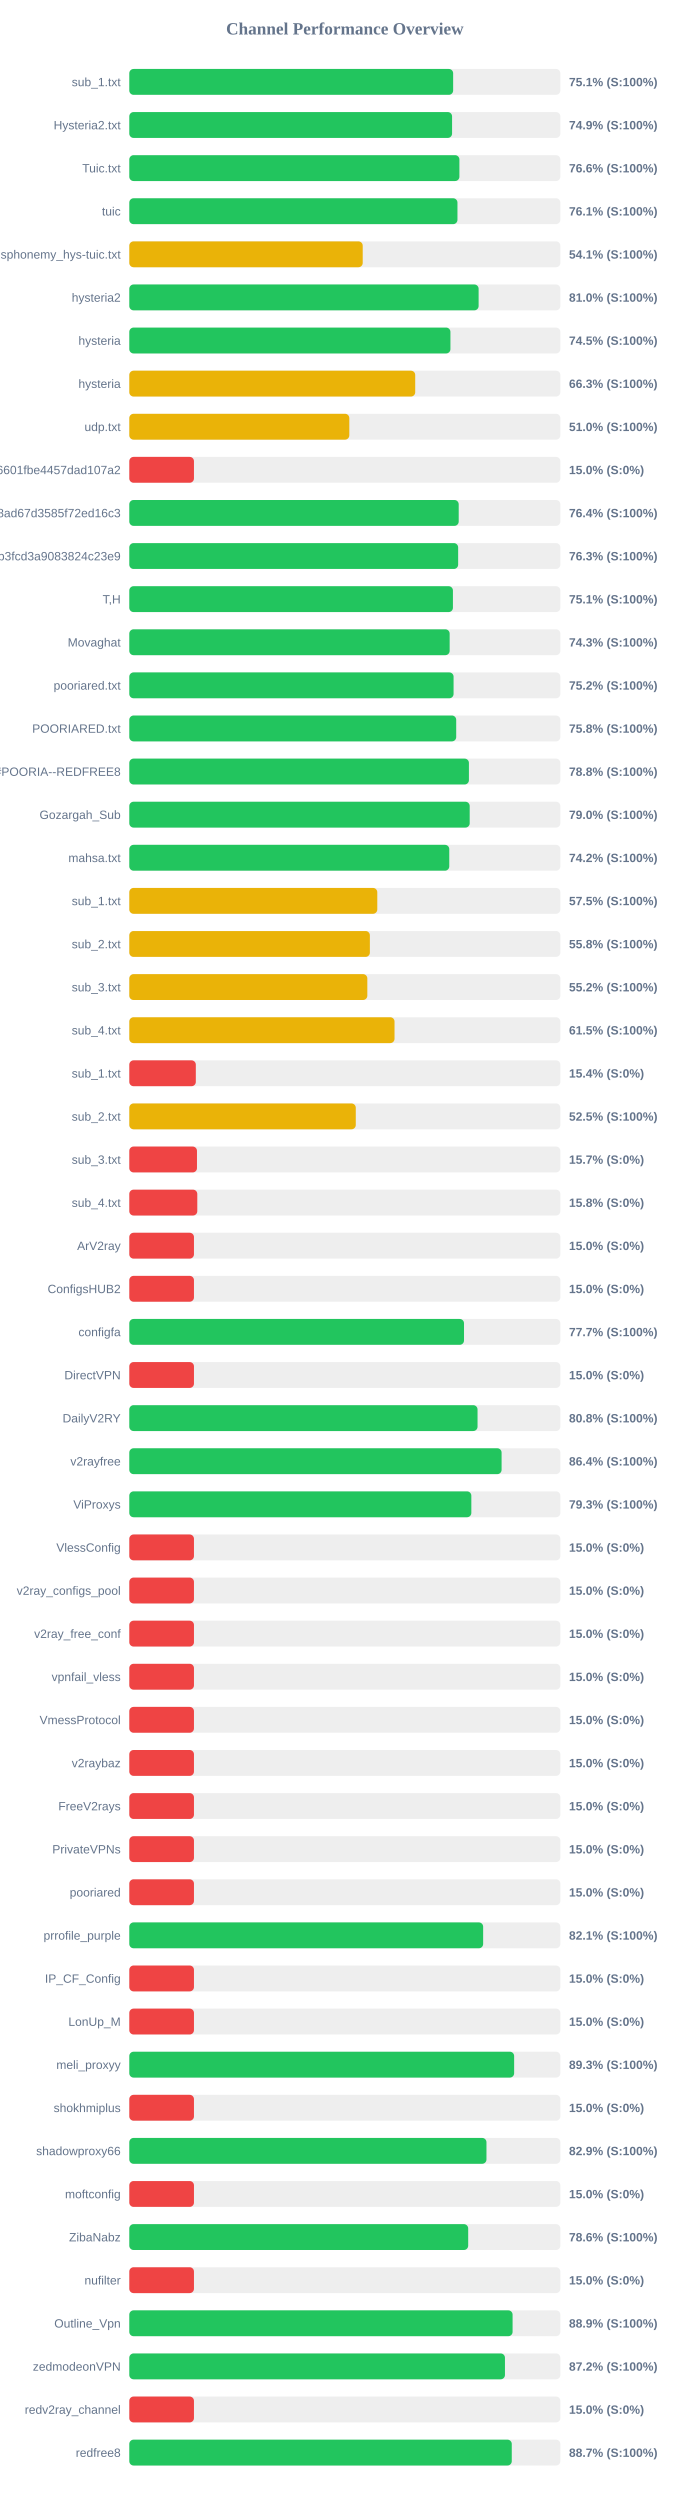
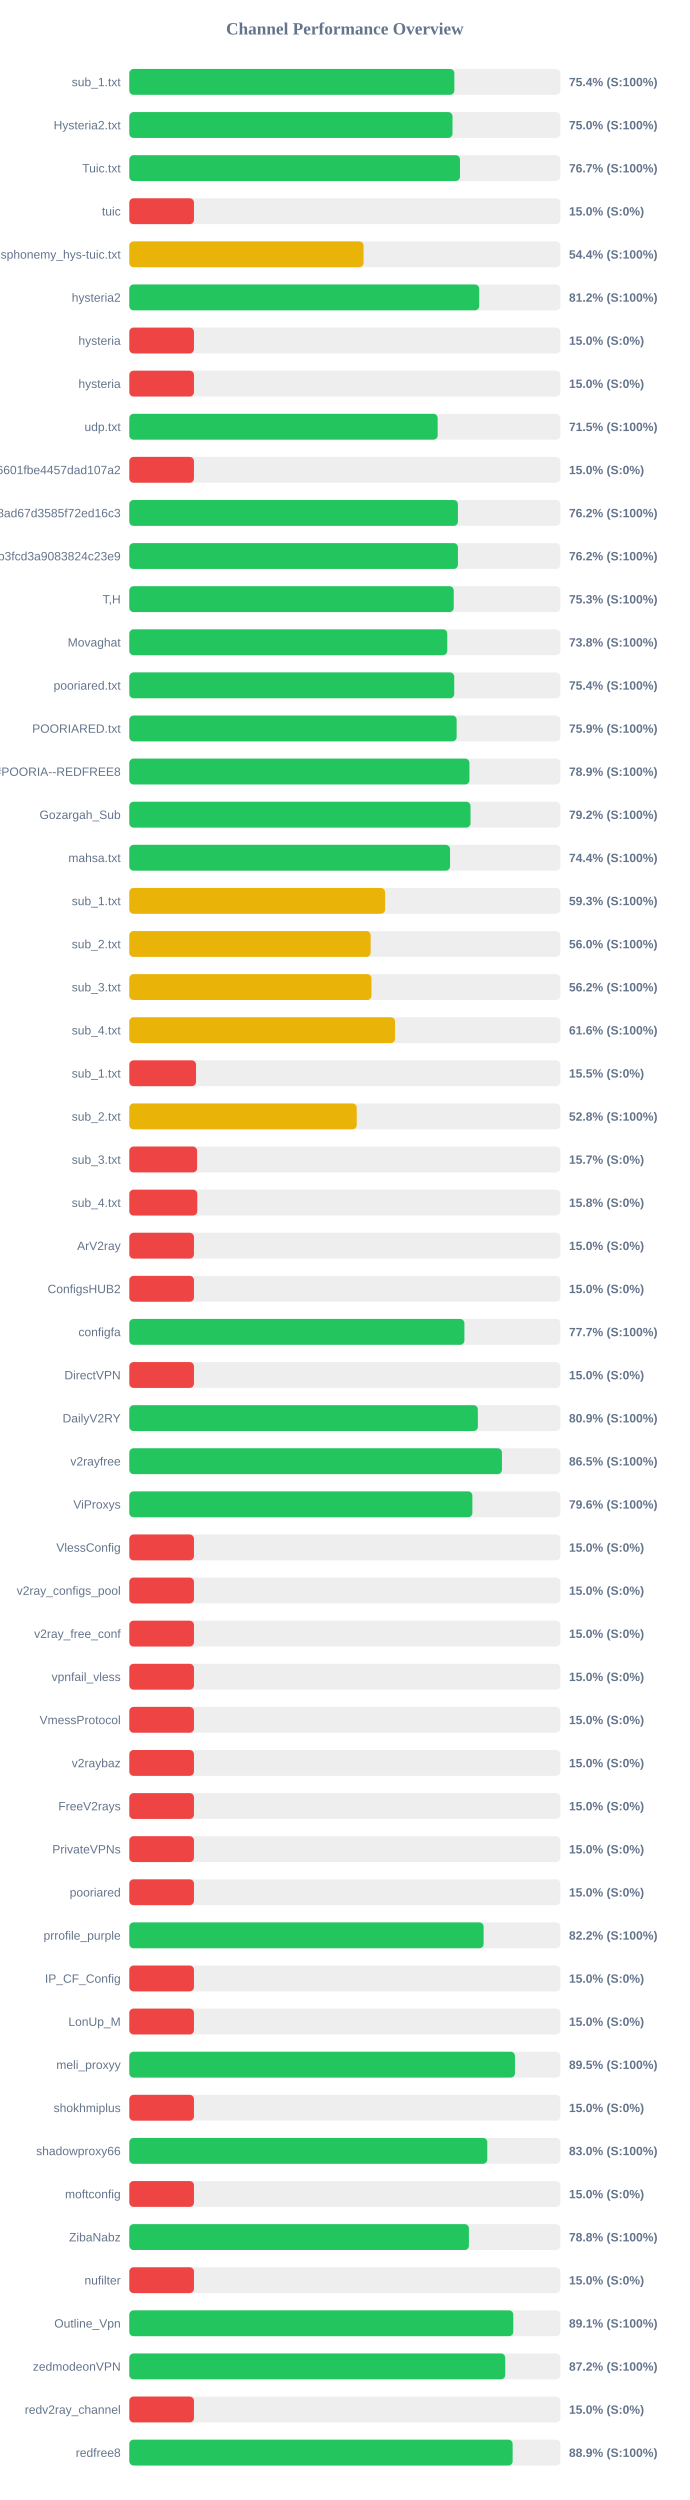
<svg xmlns="http://www.w3.org/2000/svg" width="800" height="2900" version="1.1">
  <style>
        .row { font: 14px Arial; fill: #64748b; }
        .score { font: bold 14px Arial; fill: #64748b; }
    </style>
  <text x="400" y="40" text-anchor="middle" font-size="20px" font-weight="bold" fill="#64748b">Channel Performance Overview</text>
  <rect x="150" y="80" width="500" height="30" fill="#eee" rx="5" />
-   <rect x="150" y="80" width="375.65" height="30" fill="#22c55e" rx="5" />
+   <rect x="150" y="80" width="377.05" height="30" fill="#22c55e" rx="5" />
  <text x="140" y="100" text-anchor="end" class="row">sub_1.txt</text>
-   <text x="660" y="100" text-anchor="start" class="score">75.1% (S:100%)</text>
+   <text x="660" y="100" text-anchor="start" class="score">75.4% (S:100%)</text>
  <rect x="150" y="130" width="500" height="30" fill="#eee" rx="5" />
-   <rect x="150" y="130" width="374.4" height="30" fill="#22c55e" rx="5" />
+   <rect x="150" y="130" width="374.9" height="30" fill="#22c55e" rx="5" />
  <text x="140" y="150" text-anchor="end" class="row">Hysteria2.txt</text>
-   <text x="660" y="150" text-anchor="start" class="score">74.9% (S:100%)</text>
+   <text x="660" y="150" text-anchor="start" class="score">75.0% (S:100%)</text>
  <rect x="150" y="180" width="500" height="30" fill="#eee" rx="5" />
-   <rect x="150" y="180" width="382.9" height="30" fill="#22c55e" rx="5" />
+   <rect x="150" y="180" width="383.55" height="30" fill="#22c55e" rx="5" />
  <text x="140" y="200" text-anchor="end" class="row">Tuic.txt</text>
-   <text x="660" y="200" text-anchor="start" class="score">76.6% (S:100%)</text>
+   <text x="660" y="200" text-anchor="start" class="score">76.7% (S:100%)</text>
  <rect x="150" y="230" width="500" height="30" fill="#eee" rx="5" />
-   <rect x="150" y="230" width="380.65" height="30" fill="#22c55e" rx="5" />
+   <rect x="150" y="230" width="75.0" height="30" fill="#ef4444" rx="5" />
  <text x="140" y="250" text-anchor="end" class="row">tuic</text>
-   <text x="660" y="250" text-anchor="start" class="score">76.1% (S:100%)</text>
+   <text x="660" y="250" text-anchor="start" class="score">15.0% (S:0%)</text>
  <rect x="150" y="280" width="500" height="30" fill="#eee" rx="5" />
-   <rect x="150" y="280" width="270.75" height="30" fill="#eab308" rx="5" />
+   <rect x="150" y="280" width="271.75" height="30" fill="#eab308" rx="5" />
  <text x="140" y="300" text-anchor="end" class="row">ndsphonemy_hys-tuic.txt</text>
-   <text x="660" y="300" text-anchor="start" class="score">54.1% (S:100%)</text>
+   <text x="660" y="300" text-anchor="start" class="score">54.4% (S:100%)</text>
  <rect x="150" y="330" width="500" height="30" fill="#eee" rx="5" />
-   <rect x="150" y="330" width="405.2" height="30" fill="#22c55e" rx="5" />
+   <rect x="150" y="330" width="405.9" height="30" fill="#22c55e" rx="5" />
  <text x="140" y="350" text-anchor="end" class="row">hysteria2</text>
-   <text x="660" y="350" text-anchor="start" class="score">81.0% (S:100%)</text>
+   <text x="660" y="350" text-anchor="start" class="score">81.2% (S:100%)</text>
  <rect x="150" y="380" width="500" height="30" fill="#eee" rx="5" />
-   <rect x="150" y="380" width="372.5" height="30" fill="#22c55e" rx="5" />
+   <rect x="150" y="380" width="75.0" height="30" fill="#ef4444" rx="5" />
  <text x="140" y="400" text-anchor="end" class="row">hysteria</text>
-   <text x="660" y="400" text-anchor="start" class="score">74.5% (S:100%)</text>
+   <text x="660" y="400" text-anchor="start" class="score">15.0% (S:0%)</text>
  <rect x="150" y="430" width="500" height="30" fill="#eee" rx="5" />
-   <rect x="150" y="430" width="331.65" height="30" fill="#eab308" rx="5" />
+   <rect x="150" y="430" width="75.0" height="30" fill="#ef4444" rx="5" />
  <text x="140" y="450" text-anchor="end" class="row">hysteria</text>
-   <text x="660" y="450" text-anchor="start" class="score">66.3% (S:100%)</text>
+   <text x="660" y="450" text-anchor="start" class="score">15.0% (S:0%)</text>
  <rect x="150" y="480" width="500" height="30" fill="#eee" rx="5" />
-   <rect x="150" y="480" width="255.2" height="30" fill="#eab308" rx="5" />
+   <rect x="150" y="480" width="357.7" height="30" fill="#22c55e" rx="5" />
  <text x="140" y="500" text-anchor="end" class="row">udp.txt</text>
-   <text x="660" y="500" text-anchor="start" class="score">51.0% (S:100%)</text>
+   <text x="660" y="500" text-anchor="start" class="score">71.5% (S:100%)</text>
  <rect x="150" y="530" width="500" height="30" fill="#eee" rx="5" />
  <rect x="150" y="530" width="75.0" height="30" fill="#ef4444" rx="5" />
  <text x="140" y="550" text-anchor="end" class="row">6ca22ad3b96aa6601fbe4457dad107a2</text>
  <text x="660" y="550" text-anchor="start" class="score">15.0% (S:0%)</text>
  <rect x="150" y="580" width="500" height="30" fill="#eee" rx="5" />
-   <rect x="150" y="580" width="382.1" height="30" fill="#22c55e" rx="5" />
+   <rect x="150" y="580" width="381.2" height="30" fill="#22c55e" rx="5" />
  <text x="140" y="600" text-anchor="end" class="row">d2ddf60933dd08ad67d3585f72ed16c3</text>
-   <text x="660" y="600" text-anchor="start" class="score">76.4% (S:100%)</text>
+   <text x="660" y="600" text-anchor="start" class="score">76.2% (S:100%)</text>
  <rect x="150" y="630" width="500" height="30" fill="#eee" rx="5" />
-   <rect x="150" y="630" width="381.45" height="30" fill="#22c55e" rx="5" />
+   <rect x="150" y="630" width="381.2" height="30" fill="#22c55e" rx="5" />
  <text x="140" y="650" text-anchor="end" class="row">subscribe?token=8bc38a0c131e9b3fcd3a9083824c23e9</text>
-   <text x="660" y="650" text-anchor="start" class="score">76.3% (S:100%)</text>
+   <text x="660" y="650" text-anchor="start" class="score">76.2% (S:100%)</text>
  <rect x="150" y="680" width="500" height="30" fill="#eee" rx="5" />
-   <rect x="150" y="680" width="375.4" height="30" fill="#22c55e" rx="5" />
+   <rect x="150" y="680" width="376.35" height="30" fill="#22c55e" rx="5" />
  <text x="140" y="700" text-anchor="end" class="row">T,H</text>
-   <text x="660" y="700" text-anchor="start" class="score">75.1% (S:100%)</text>
+   <text x="660" y="700" text-anchor="start" class="score">75.3% (S:100%)</text>
  <rect x="150" y="730" width="500" height="30" fill="#eee" rx="5" />
-   <rect x="150" y="730" width="371.6" height="30" fill="#22c55e" rx="5" />
+   <rect x="150" y="730" width="368.8" height="30" fill="#22c55e" rx="5" />
  <text x="140" y="750" text-anchor="end" class="row">Movaghat</text>
-   <text x="660" y="750" text-anchor="start" class="score">74.3% (S:100%)</text>
+   <text x="660" y="750" text-anchor="start" class="score">73.8% (S:100%)</text>
  <rect x="150" y="780" width="500" height="30" fill="#eee" rx="5" />
-   <rect x="150" y="780" width="376.15" height="30" fill="#22c55e" rx="5" />
+   <rect x="150" y="780" width="376.9" height="30" fill="#22c55e" rx="5" />
  <text x="140" y="800" text-anchor="end" class="row">pooriared.txt</text>
-   <text x="660" y="800" text-anchor="start" class="score">75.2% (S:100%)</text>
+   <text x="660" y="800" text-anchor="start" class="score">75.4% (S:100%)</text>
  <rect x="150" y="830" width="500" height="30" fill="#eee" rx="5" />
-   <rect x="150" y="830" width="379.2" height="30" fill="#22c55e" rx="5" />
+   <rect x="150" y="830" width="379.7" height="30" fill="#22c55e" rx="5" />
  <text x="140" y="850" text-anchor="end" class="row">POORIARED.txt</text>
-   <text x="660" y="850" text-anchor="start" class="score">75.8% (S:100%)</text>
+   <text x="660" y="850" text-anchor="start" class="score">75.9% (S:100%)</text>
  <rect x="150" y="880" width="500" height="30" fill="#eee" rx="5" />
-   <rect x="150" y="880" width="393.95" height="30" fill="#22c55e" rx="5" />
+   <rect x="150" y="880" width="394.55" height="30" fill="#22c55e" rx="5" />
  <text x="140" y="900" text-anchor="end" class="row">POORIA--REDFREE8.txt#POORIA--REDFREE8</text>
-   <text x="660" y="900" text-anchor="start" class="score">78.8% (S:100%)</text>
+   <text x="660" y="900" text-anchor="start" class="score">78.9% (S:100%)</text>
  <rect x="150" y="930" width="500" height="30" fill="#eee" rx="5" />
-   <rect x="150" y="930" width="394.85" height="30" fill="#22c55e" rx="5" />
+   <rect x="150" y="930" width="395.8" height="30" fill="#22c55e" rx="5" />
  <text x="140" y="950" text-anchor="end" class="row">Gozargah_Sub</text>
-   <text x="660" y="950" text-anchor="start" class="score">79.0% (S:100%)</text>
+   <text x="660" y="950" text-anchor="start" class="score">79.2% (S:100%)</text>
  <rect x="150" y="980" width="500" height="30" fill="#eee" rx="5" />
-   <rect x="150" y="980" width="371.15" height="30" fill="#22c55e" rx="5" />
+   <rect x="150" y="980" width="372.05" height="30" fill="#22c55e" rx="5" />
  <text x="140" y="1000" text-anchor="end" class="row">mahsa.txt</text>
-   <text x="660" y="1000" text-anchor="start" class="score">74.2% (S:100%)</text>
+   <text x="660" y="1000" text-anchor="start" class="score">74.4% (S:100%)</text>
  <rect x="150" y="1030" width="500" height="30" fill="#eee" rx="5" />
-   <rect x="150" y="1030" width="287.65" height="30" fill="#eab308" rx="5" />
+   <rect x="150" y="1030" width="296.7" height="30" fill="#eab308" rx="5" />
  <text x="140" y="1050" text-anchor="end" class="row">sub_1.txt</text>
-   <text x="660" y="1050" text-anchor="start" class="score">57.5% (S:100%)</text>
+   <text x="660" y="1050" text-anchor="start" class="score">59.3% (S:100%)</text>
  <rect x="150" y="1080" width="500" height="30" fill="#eee" rx="5" />
-   <rect x="150" y="1080" width="279.05" height="30" fill="#eab308" rx="5" />
+   <rect x="150" y="1080" width="279.95" height="30" fill="#eab308" rx="5" />
  <text x="140" y="1100" text-anchor="end" class="row">sub_2.txt</text>
-   <text x="660" y="1100" text-anchor="start" class="score">55.8% (S:100%)</text>
+   <text x="660" y="1100" text-anchor="start" class="score">56.0% (S:100%)</text>
  <rect x="150" y="1130" width="500" height="30" fill="#eee" rx="5" />
-   <rect x="150" y="1130" width="276.1" height="30" fill="#eab308" rx="5" />
+   <rect x="150" y="1130" width="280.9" height="30" fill="#eab308" rx="5" />
  <text x="140" y="1150" text-anchor="end" class="row">sub_3.txt</text>
-   <text x="660" y="1150" text-anchor="start" class="score">55.2% (S:100%)</text>
+   <text x="660" y="1150" text-anchor="start" class="score">56.2% (S:100%)</text>
  <rect x="150" y="1180" width="500" height="30" fill="#eee" rx="5" />
-   <rect x="150" y="1180" width="307.65" height="30" fill="#eab308" rx="5" />
+   <rect x="150" y="1180" width="308.25" height="30" fill="#eab308" rx="5" />
  <text x="140" y="1200" text-anchor="end" class="row">sub_4.txt</text>
-   <text x="660" y="1200" text-anchor="start" class="score">61.5% (S:100%)</text>
+   <text x="660" y="1200" text-anchor="start" class="score">61.6% (S:100%)</text>
  <rect x="150" y="1230" width="500" height="30" fill="#eee" rx="5" />
-   <rect x="150" y="1230" width="77.15" height="30" fill="#ef4444" rx="5" />
+   <rect x="150" y="1230" width="77.4" height="30" fill="#ef4444" rx="5" />
  <text x="140" y="1250" text-anchor="end" class="row">sub_1.txt</text>
-   <text x="660" y="1250" text-anchor="start" class="score">15.4% (S:0%)</text>
+   <text x="660" y="1250" text-anchor="start" class="score">15.5% (S:0%)</text>
  <rect x="150" y="1280" width="500" height="30" fill="#eee" rx="5" />
-   <rect x="150" y="1280" width="262.7" height="30" fill="#eab308" rx="5" />
+   <rect x="150" y="1280" width="263.8" height="30" fill="#eab308" rx="5" />
  <text x="140" y="1300" text-anchor="end" class="row">sub_2.txt</text>
-   <text x="660" y="1300" text-anchor="start" class="score">52.5% (S:100%)</text>
+   <text x="660" y="1300" text-anchor="start" class="score">52.8% (S:100%)</text>
  <rect x="150" y="1330" width="500" height="30" fill="#eee" rx="5" />
-   <rect x="150" y="1330" width="78.5" height="30" fill="#ef4444" rx="5" />
+   <rect x="150" y="1330" width="78.65" height="30" fill="#ef4444" rx="5" />
  <text x="140" y="1350" text-anchor="end" class="row">sub_3.txt</text>
  <text x="660" y="1350" text-anchor="start" class="score">15.7% (S:0%)</text>
  <rect x="150" y="1380" width="500" height="30" fill="#eee" rx="5" />
  <rect x="150" y="1380" width="78.85" height="30" fill="#ef4444" rx="5" />
  <text x="140" y="1400" text-anchor="end" class="row">sub_4.txt</text>
  <text x="660" y="1400" text-anchor="start" class="score">15.8% (S:0%)</text>
  <rect x="150" y="1430" width="500" height="30" fill="#eee" rx="5" />
  <rect x="150" y="1430" width="75.0" height="30" fill="#ef4444" rx="5" />
  <text x="140" y="1450" text-anchor="end" class="row">ArV2ray</text>
  <text x="660" y="1450" text-anchor="start" class="score">15.0% (S:0%)</text>
  <rect x="150" y="1480" width="500" height="30" fill="#eee" rx="5" />
  <rect x="150" y="1480" width="75.0" height="30" fill="#ef4444" rx="5" />
  <text x="140" y="1500" text-anchor="end" class="row">ConfigsHUB2</text>
  <text x="660" y="1500" text-anchor="start" class="score">15.0% (S:0%)</text>
  <rect x="150" y="1530" width="500" height="30" fill="#eee" rx="5" />
-   <rect x="150" y="1530" width="388.25" height="30" fill="#22c55e" rx="5" />
+   <rect x="150" y="1530" width="388.7" height="30" fill="#22c55e" rx="5" />
  <text x="140" y="1550" text-anchor="end" class="row">configfa</text>
  <text x="660" y="1550" text-anchor="start" class="score">77.7% (S:100%)</text>
  <rect x="150" y="1580" width="500" height="30" fill="#eee" rx="5" />
  <rect x="150" y="1580" width="75.0" height="30" fill="#ef4444" rx="5" />
  <text x="140" y="1600" text-anchor="end" class="row">DirectVPN</text>
  <text x="660" y="1600" text-anchor="start" class="score">15.0% (S:0%)</text>
  <rect x="150" y="1630" width="500" height="30" fill="#eee" rx="5" />
-   <rect x="150" y="1630" width="403.95" height="30" fill="#22c55e" rx="5" />
+   <rect x="150" y="1630" width="404.3" height="30" fill="#22c55e" rx="5" />
  <text x="140" y="1650" text-anchor="end" class="row">DailyV2RY</text>
-   <text x="660" y="1650" text-anchor="start" class="score">80.8% (S:100%)</text>
+   <text x="660" y="1650" text-anchor="start" class="score">80.9% (S:100%)</text>
  <rect x="150" y="1680" width="500" height="30" fill="#eee" rx="5" />
-   <rect x="150" y="1680" width="431.85" height="30" fill="#22c55e" rx="5" />
+   <rect x="150" y="1680" width="432.25" height="30" fill="#22c55e" rx="5" />
  <text x="140" y="1700" text-anchor="end" class="row">v2rayfree</text>
-   <text x="660" y="1700" text-anchor="start" class="score">86.4% (S:100%)</text>
+   <text x="660" y="1700" text-anchor="start" class="score">86.5% (S:100%)</text>
  <rect x="150" y="1730" width="500" height="30" fill="#eee" rx="5" />
-   <rect x="150" y="1730" width="396.75" height="30" fill="#22c55e" rx="5" />
+   <rect x="150" y="1730" width="397.95" height="30" fill="#22c55e" rx="5" />
  <text x="140" y="1750" text-anchor="end" class="row">ViProxys</text>
-   <text x="660" y="1750" text-anchor="start" class="score">79.3% (S:100%)</text>
+   <text x="660" y="1750" text-anchor="start" class="score">79.6% (S:100%)</text>
  <rect x="150" y="1780" width="500" height="30" fill="#eee" rx="5" />
  <rect x="150" y="1780" width="75.0" height="30" fill="#ef4444" rx="5" />
  <text x="140" y="1800" text-anchor="end" class="row">VlessConfig</text>
  <text x="660" y="1800" text-anchor="start" class="score">15.0% (S:0%)</text>
  <rect x="150" y="1830" width="500" height="30" fill="#eee" rx="5" />
  <rect x="150" y="1830" width="75.0" height="30" fill="#ef4444" rx="5" />
  <text x="140" y="1850" text-anchor="end" class="row">v2ray_configs_pool</text>
  <text x="660" y="1850" text-anchor="start" class="score">15.0% (S:0%)</text>
  <rect x="150" y="1880" width="500" height="30" fill="#eee" rx="5" />
  <rect x="150" y="1880" width="75.0" height="30" fill="#ef4444" rx="5" />
  <text x="140" y="1900" text-anchor="end" class="row">v2ray_free_conf</text>
  <text x="660" y="1900" text-anchor="start" class="score">15.0% (S:0%)</text>
  <rect x="150" y="1930" width="500" height="30" fill="#eee" rx="5" />
  <rect x="150" y="1930" width="75.0" height="30" fill="#ef4444" rx="5" />
  <text x="140" y="1950" text-anchor="end" class="row">vpnfail_vless</text>
  <text x="660" y="1950" text-anchor="start" class="score">15.0% (S:0%)</text>
  <rect x="150" y="1980" width="500" height="30" fill="#eee" rx="5" />
  <rect x="150" y="1980" width="75.0" height="30" fill="#ef4444" rx="5" />
  <text x="140" y="2000" text-anchor="end" class="row">VmessProtocol</text>
  <text x="660" y="2000" text-anchor="start" class="score">15.0% (S:0%)</text>
  <rect x="150" y="2030" width="500" height="30" fill="#eee" rx="5" />
  <rect x="150" y="2030" width="75.0" height="30" fill="#ef4444" rx="5" />
  <text x="140" y="2050" text-anchor="end" class="row">v2raybaz</text>
  <text x="660" y="2050" text-anchor="start" class="score">15.0% (S:0%)</text>
  <rect x="150" y="2080" width="500" height="30" fill="#eee" rx="5" />
  <rect x="150" y="2080" width="75.0" height="30" fill="#ef4444" rx="5" />
  <text x="140" y="2100" text-anchor="end" class="row">FreeV2rays</text>
  <text x="660" y="2100" text-anchor="start" class="score">15.0% (S:0%)</text>
  <rect x="150" y="2130" width="500" height="30" fill="#eee" rx="5" />
  <rect x="150" y="2130" width="75.0" height="30" fill="#ef4444" rx="5" />
  <text x="140" y="2150" text-anchor="end" class="row">PrivateVPNs</text>
  <text x="660" y="2150" text-anchor="start" class="score">15.0% (S:0%)</text>
  <rect x="150" y="2180" width="500" height="30" fill="#eee" rx="5" />
  <rect x="150" y="2180" width="75.0" height="30" fill="#ef4444" rx="5" />
  <text x="140" y="2200" text-anchor="end" class="row">pooriared</text>
  <text x="660" y="2200" text-anchor="start" class="score">15.0% (S:0%)</text>
  <rect x="150" y="2230" width="500" height="30" fill="#eee" rx="5" />
-   <rect x="150" y="2230" width="410.45" height="30" fill="#22c55e" rx="5" />
+   <rect x="150" y="2230" width="411.0" height="30" fill="#22c55e" rx="5" />
  <text x="140" y="2250" text-anchor="end" class="row">prrofile_purple</text>
-   <text x="660" y="2250" text-anchor="start" class="score">82.1% (S:100%)</text>
+   <text x="660" y="2250" text-anchor="start" class="score">82.2% (S:100%)</text>
  <rect x="150" y="2280" width="500" height="30" fill="#eee" rx="5" />
  <rect x="150" y="2280" width="75.0" height="30" fill="#ef4444" rx="5" />
  <text x="140" y="2300" text-anchor="end" class="row">IP_CF_Config</text>
  <text x="660" y="2300" text-anchor="start" class="score">15.0% (S:0%)</text>
  <rect x="150" y="2330" width="500" height="30" fill="#eee" rx="5" />
  <rect x="150" y="2330" width="75.0" height="30" fill="#ef4444" rx="5" />
  <text x="140" y="2350" text-anchor="end" class="row">LonUp_M</text>
  <text x="660" y="2350" text-anchor="start" class="score">15.0% (S:0%)</text>
  <rect x="150" y="2380" width="500" height="30" fill="#eee" rx="5" />
-   <rect x="150" y="2380" width="446.4" height="30" fill="#22c55e" rx="5" />
+   <rect x="150" y="2380" width="447.35" height="30" fill="#22c55e" rx="5" />
  <text x="140" y="2400" text-anchor="end" class="row">meli_proxyy</text>
-   <text x="660" y="2400" text-anchor="start" class="score">89.3% (S:100%)</text>
+   <text x="660" y="2400" text-anchor="start" class="score">89.5% (S:100%)</text>
  <rect x="150" y="2430" width="500" height="30" fill="#eee" rx="5" />
  <rect x="150" y="2430" width="75.0" height="30" fill="#ef4444" rx="5" />
  <text x="140" y="2450" text-anchor="end" class="row">shokhmiplus</text>
  <text x="660" y="2450" text-anchor="start" class="score">15.0% (S:0%)</text>
  <rect x="150" y="2480" width="500" height="30" fill="#eee" rx="5" />
-   <rect x="150" y="2480" width="414.3" height="30" fill="#22c55e" rx="5" />
+   <rect x="150" y="2480" width="415.25" height="30" fill="#22c55e" rx="5" />
  <text x="140" y="2500" text-anchor="end" class="row">shadowproxy66</text>
-   <text x="660" y="2500" text-anchor="start" class="score">82.9% (S:100%)</text>
+   <text x="660" y="2500" text-anchor="start" class="score">83.0% (S:100%)</text>
  <rect x="150" y="2530" width="500" height="30" fill="#eee" rx="5" />
  <rect x="150" y="2530" width="75.0" height="30" fill="#ef4444" rx="5" />
  <text x="140" y="2550" text-anchor="end" class="row">moftconfig</text>
  <text x="660" y="2550" text-anchor="start" class="score">15.0% (S:0%)</text>
  <rect x="150" y="2580" width="500" height="30" fill="#eee" rx="5" />
-   <rect x="150" y="2580" width="393.1" height="30" fill="#22c55e" rx="5" />
+   <rect x="150" y="2580" width="393.95" height="30" fill="#22c55e" rx="5" />
  <text x="140" y="2600" text-anchor="end" class="row">ZibaNabz</text>
-   <text x="660" y="2600" text-anchor="start" class="score">78.6% (S:100%)</text>
+   <text x="660" y="2600" text-anchor="start" class="score">78.8% (S:100%)</text>
  <rect x="150" y="2630" width="500" height="30" fill="#eee" rx="5" />
  <rect x="150" y="2630" width="75.0" height="30" fill="#ef4444" rx="5" />
  <text x="140" y="2650" text-anchor="end" class="row">nufilter</text>
  <text x="660" y="2650" text-anchor="start" class="score">15.0% (S:0%)</text>
  <rect x="150" y="2680" width="500" height="30" fill="#eee" rx="5" />
-   <rect x="150" y="2680" width="444.6" height="30" fill="#22c55e" rx="5" />
+   <rect x="150" y="2680" width="445.4" height="30" fill="#22c55e" rx="5" />
  <text x="140" y="2700" text-anchor="end" class="row">Outline_Vpn</text>
-   <text x="660" y="2700" text-anchor="start" class="score">88.9% (S:100%)</text>
+   <text x="660" y="2700" text-anchor="start" class="score">89.1% (S:100%)</text>
  <rect x="150" y="2730" width="500" height="30" fill="#eee" rx="5" />
-   <rect x="150" y="2730" width="435.75" height="30" fill="#22c55e" rx="5" />
+   <rect x="150" y="2730" width="436.05" height="30" fill="#22c55e" rx="5" />
  <text x="140" y="2750" text-anchor="end" class="row">zedmodeonVPN</text>
  <text x="660" y="2750" text-anchor="start" class="score">87.2% (S:100%)</text>
  <rect x="150" y="2780" width="500" height="30" fill="#eee" rx="5" />
  <rect x="150" y="2780" width="75.0" height="30" fill="#ef4444" rx="5" />
  <text x="140" y="2800" text-anchor="end" class="row">redv2ray_channel</text>
  <text x="660" y="2800" text-anchor="start" class="score">15.0% (S:0%)</text>
  <rect x="150" y="2830" width="500" height="30" fill="#eee" rx="5" />
-   <rect x="150" y="2830" width="443.65" height="30" fill="#22c55e" rx="5" />
+   <rect x="150" y="2830" width="444.65" height="30" fill="#22c55e" rx="5" />
  <text x="140" y="2850" text-anchor="end" class="row">redfree8</text>
-   <text x="660" y="2850" text-anchor="start" class="score">88.7% (S:100%)</text>
+   <text x="660" y="2850" text-anchor="start" class="score">88.9% (S:100%)</text>
</svg>
